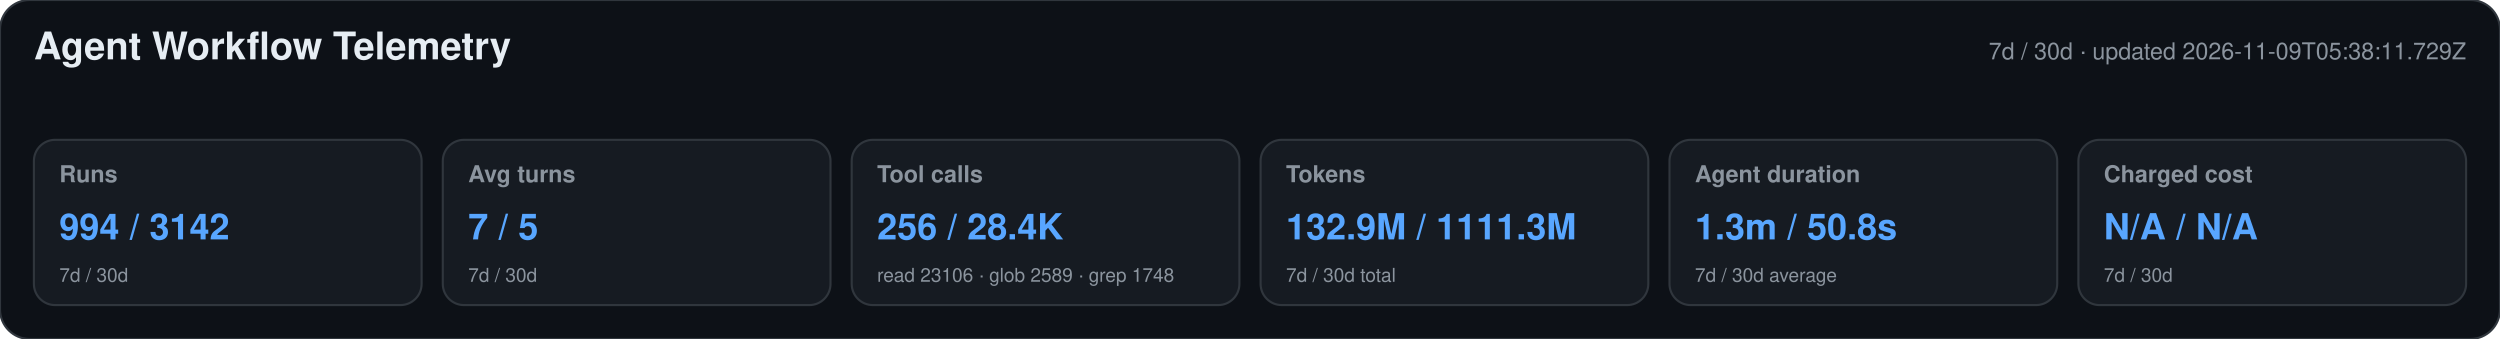
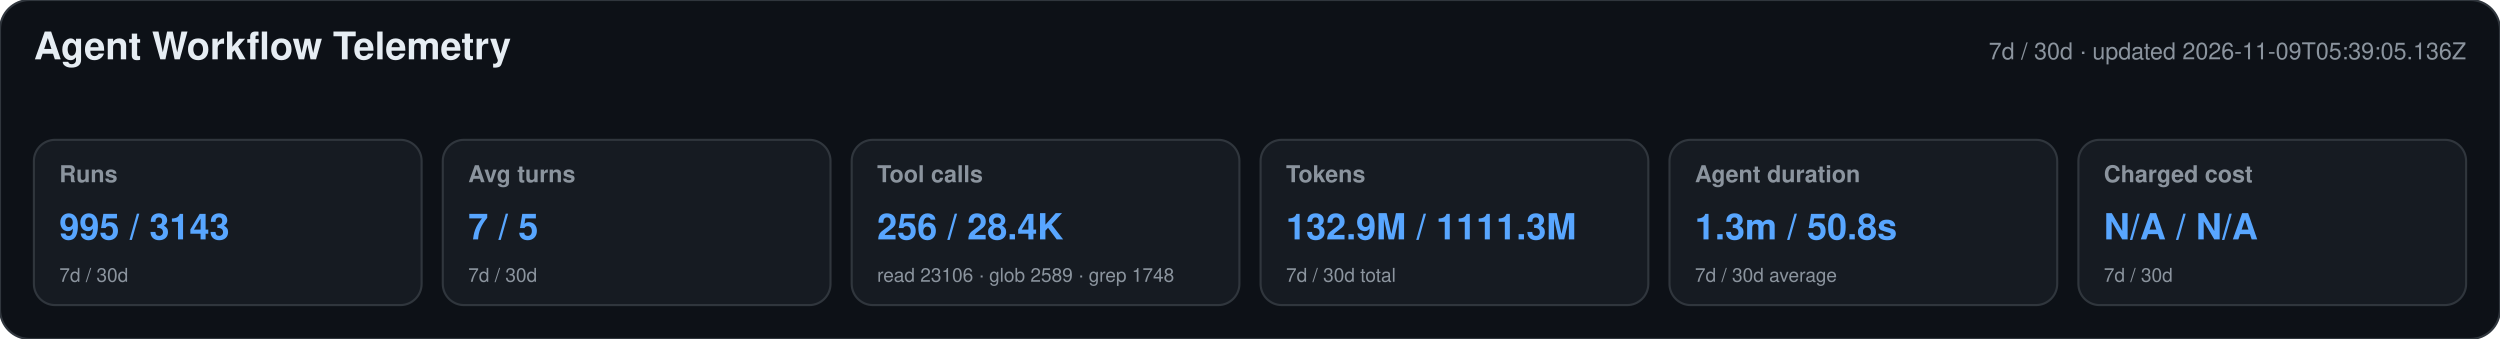
<svg xmlns="http://www.w3.org/2000/svg" width="1180" height="160" viewBox="0 0 1180 160" role="img" aria-labelledby="title desc">
  <style>text{font-family:-apple-system,BlinkMacSystemFont,"Segoe UI",Helvetica,Arial,sans-serif}.heading{font-size:18px;font-weight:650;fill:#e6edf3}.meta,.label,.secondary{fill:#8b949e}.meta,.label{font-size:11px}.label{font-weight:600}.primary{font-size:17px;font-weight:700;fill:#58a6ff}.secondary{font-size:9px}</style>
  <rect width="1180" height="160" rx="14" fill="#0d1117" stroke="#30363d" />
  <text x="16" y="28" class="heading">Agent Workflow Telemetry</text>
-   <text x="1164" y="28" text-anchor="end" class="meta">7d / 30d · updated 2026-11-09T05:38:11.729Z</text>
+   <text x="1164" y="28" text-anchor="end" class="meta">7d / 30d · updated 2026-11-09T05:39:05.136Z</text>
  <g>
    <rect x="16" y="66" width="183" height="78" rx="10" fill="#161b22" stroke="#30363d" />
    <text x="28" y="86" class="label">Runs</text>
-     <text x="28" y="113" class="primary">994 / 3142</text>
+     <text x="28" y="113" class="primary">995 / 3143</text>
    <text x="28" y="133" class="secondary">7d / 30d</text>
  </g>
  <g>
    <rect x="209" y="66" width="183" height="78" rx="10" fill="#161b22" stroke="#30363d" />
    <text x="221" y="86" class="label">Avg turns</text>
    <text x="221" y="113" class="primary">7 / 5</text>
    <text x="221" y="133" class="secondary">7d / 30d</text>
  </g>
  <g>
    <rect x="402" y="66" width="183" height="78" rx="10" fill="#161b22" stroke="#30363d" />
    <text x="414" y="86" class="label">Tool calls</text>
    <text x="414" y="113" class="primary">256 / 28.4K</text>
    <text x="414" y="133" class="secondary">read 23106 · glob 2589 · grep 1748</text>
  </g>
  <g>
    <rect x="595" y="66" width="183" height="78" rx="10" fill="#161b22" stroke="#30363d" />
    <text x="607" y="86" class="label">Tokens</text>
    <text x="607" y="113" class="primary">132.9M / 1111.3M</text>
    <text x="607" y="133" class="secondary">7d / 30d total</text>
  </g>
  <g>
    <rect x="788" y="66" width="183" height="78" rx="10" fill="#161b22" stroke="#30363d" />
    <text x="800" y="86" class="label">Agent duration</text>
    <text x="800" y="113" class="primary">1.3m / 50.8s</text>
    <text x="800" y="133" class="secondary">7d / 30d average</text>
  </g>
  <g>
    <rect x="981" y="66" width="183" height="78" rx="10" fill="#161b22" stroke="#30363d" />
    <text x="993" y="86" class="label">Charged cost</text>
    <text x="993" y="113" class="primary">N/A / N/A</text>
    <text x="993" y="133" class="secondary">7d / 30d</text>
  </g>
</svg>
